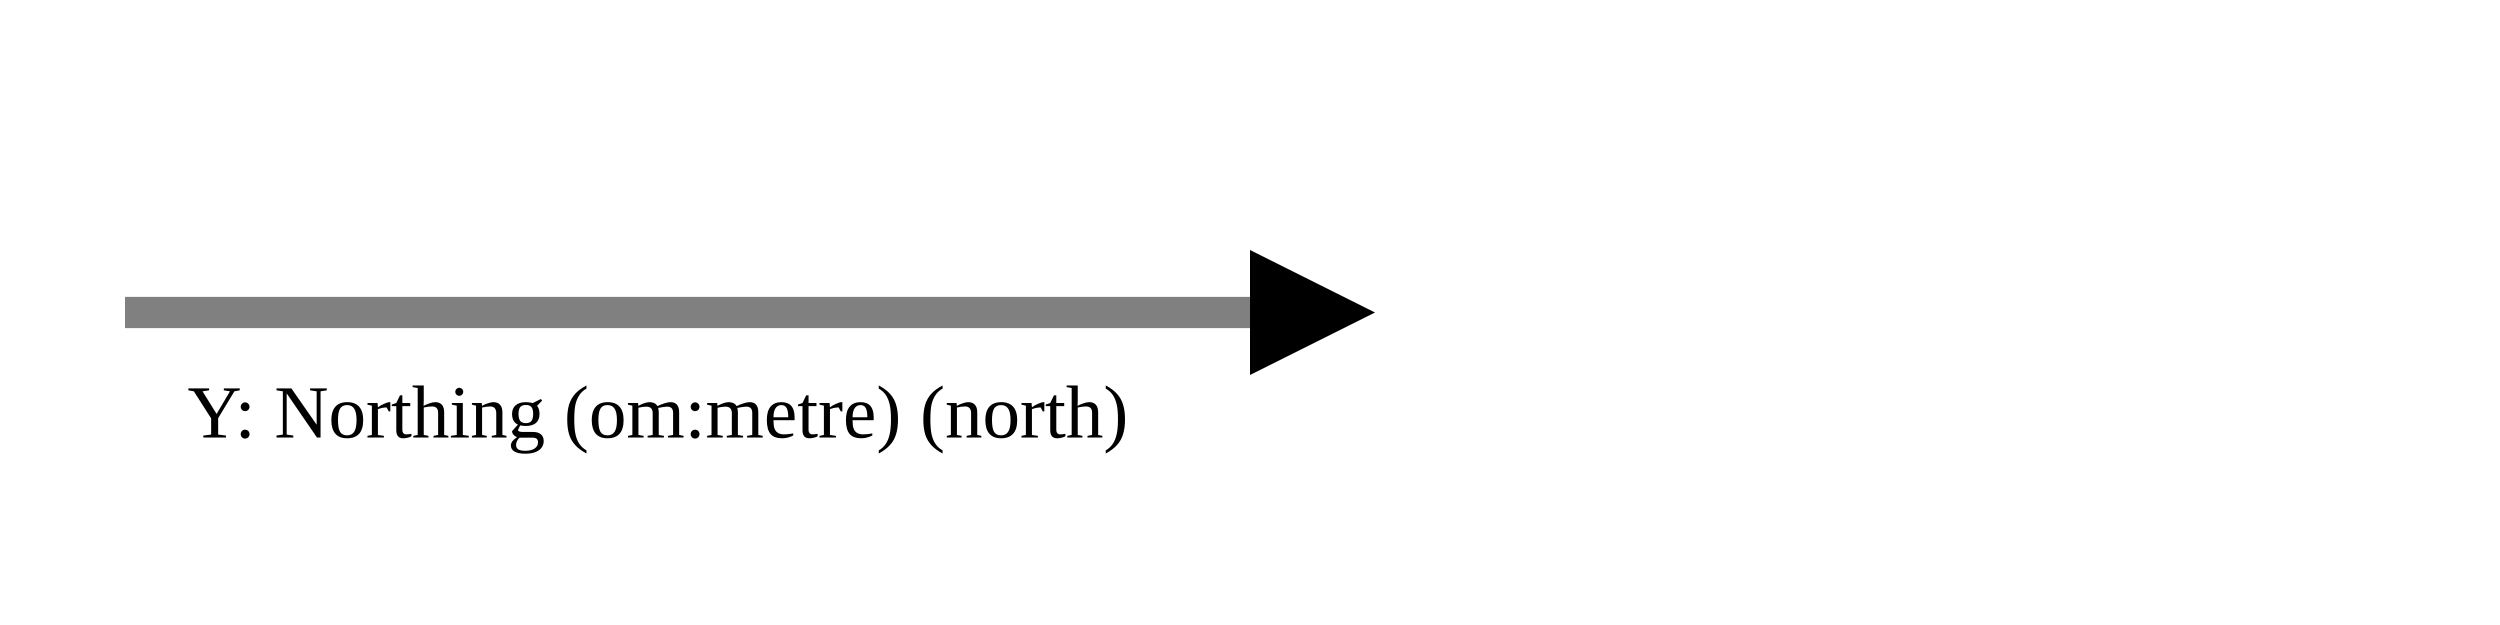
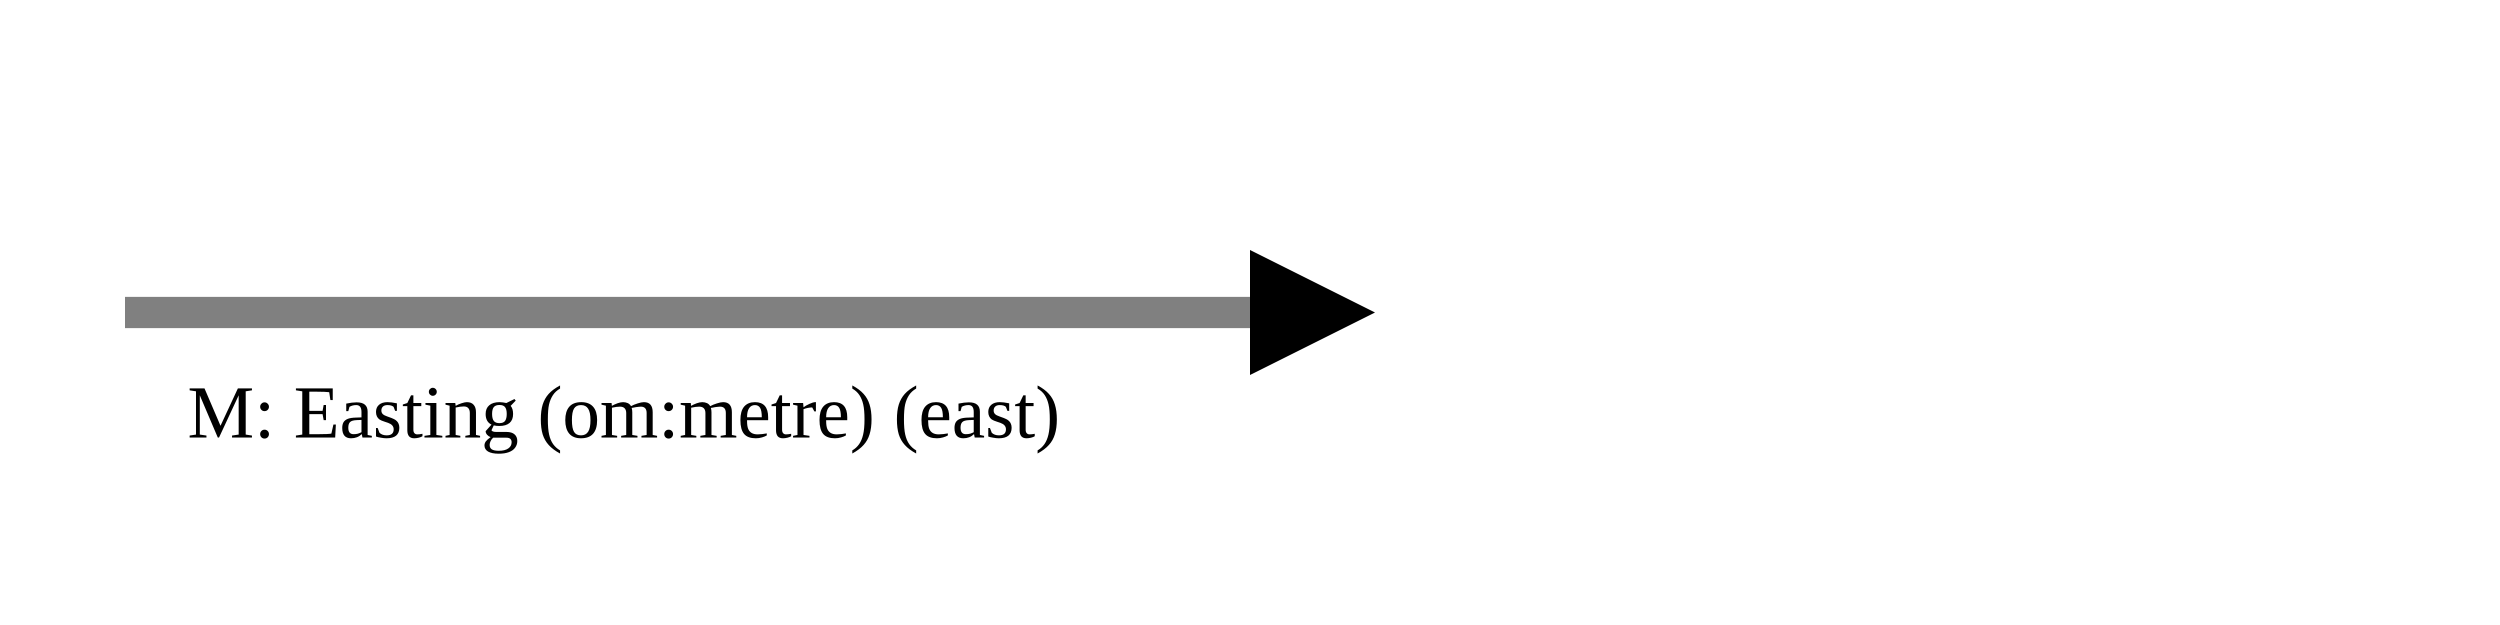
<svg xmlns="http://www.w3.org/2000/svg" version="1.1" width="400" height="100" viewbox="0 0 275 100">
  <defs>
    <marker id="arrowhead" markerWidth="10" markerHeight="7" refX="0" refY="2" orient="auto">
      <polygon points="0 0, 4 2, 0 4" />
    </marker>
  </defs>
  <line x1="20" y1="50" x2="200" y2="50" stroke="gray" stroke-width="5" marker-end="url(#arrowhead)" />
-   <text x="30" y="70" class="small">Y: Northing (om:metre) (north)</text>
+   <text x="30" y="70" class="small">M: Easting (om:metre) (east)</text>
</svg>
